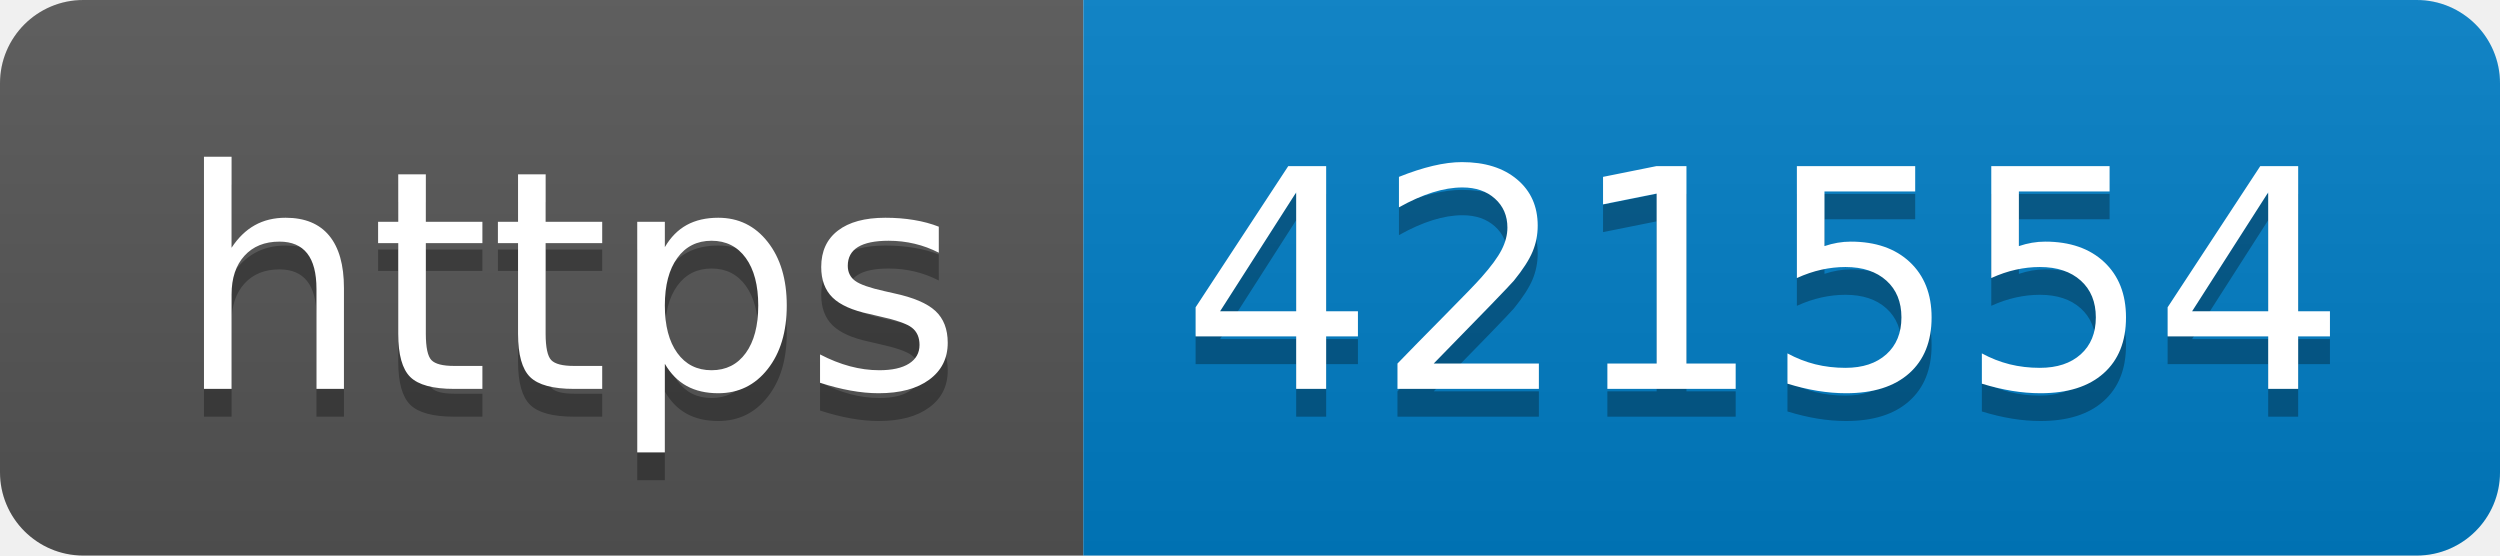
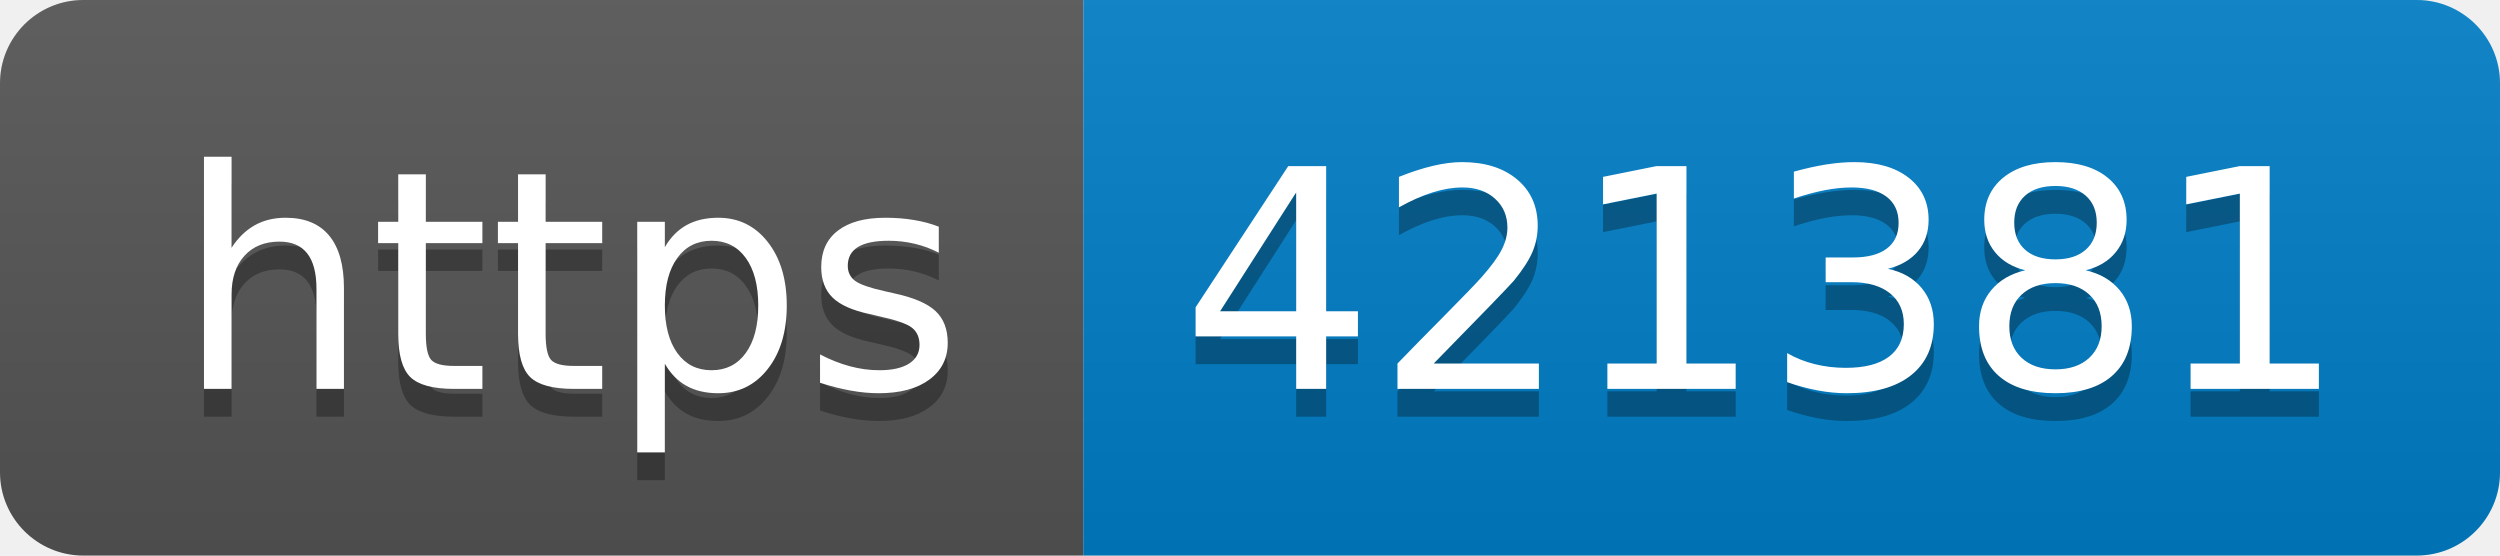
- <svg xmlns="http://www.w3.org/2000/svg" width="90" height="20" role="img" aria-label="https: 421554">
+ <svg xmlns="http://www.w3.org/2000/svg" width="90" height="20" role="img" aria-label="https: 421381">
  <linearGradient id="s" x2="0" y2="100%">
    <stop offset="0" stop-color="#bbb" stop-opacity=".1" />
    <stop offset="1" stop-opacity=".1" />
  </linearGradient>
  <clipPath id="r">
    <rect width="90" height="20" rx="3" fill="#fff" />
  </clipPath>
  <g clip-path="url(#r)">
    <rect width="39" height="20" fill="#555" />
    <rect x="39" width="51" height="20" fill="#007ec6" />
    <rect width="90" height="20" fill="url(#s)" />
  </g>
  <g fill="#fff" text-anchor="middle" font-family="Verdana,Geneva,DejaVu Sans,sans-serif" text-rendering="geometricPrecision" font-size="110">
    <text aria-hidden="true" x="205" y="150" fill="#010101" fill-opacity=".3" transform="scale(.1)" textLength="290">https</text>
    <text x="205" y="140" transform="scale(.1)" fill="#fff" textLength="290">https</text>
-     <text aria-hidden="true" x="635" y="150" fill="#010101" fill-opacity=".3" transform="scale(.1)" textLength="410">421554</text>
-     <text x="635" y="140" transform="scale(.1)" fill="#fff" textLength="410">421554</text>
+     <text aria-hidden="true" x="635" y="150" fill="#010101" fill-opacity=".3" transform="scale(.1)" textLength="410">421381</text>
+     <text x="635" y="140" transform="scale(.1)" fill="#fff" textLength="410">421381</text>
  </g>
</svg>
